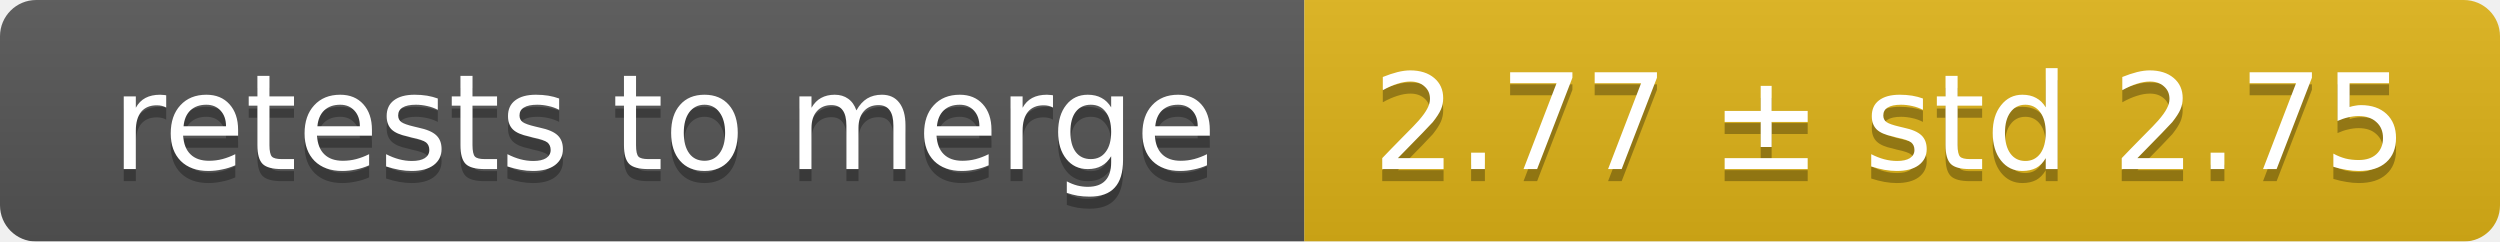
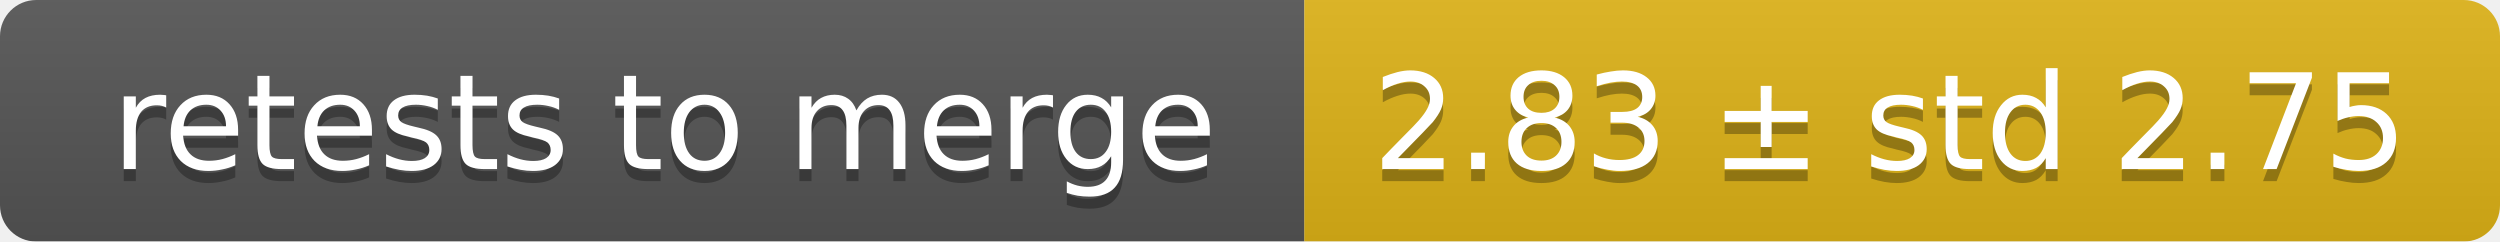
<svg xmlns="http://www.w3.org/2000/svg" width="207" height="20">
  <linearGradient id="smooth" x2="0" y2="100%">
    <stop offset="0" stop-color="#bbb" stop-opacity=".1" />
    <stop offset="1" stop-opacity=".1" />
  </linearGradient>
  <mask id="round">
    <rect width="207" height="20" rx="3" fill="#fff" />
  </mask>
  <g mask="url(#round)">
    <rect width="108" height="20" fill="#555" />
    <rect x="108" width="99" height="20" fill="#dfb317" />
    <rect width="207" height="20" fill="url(#smooth)" />
  </g>
  <g fill="#fff" text-anchor="middle" font-family="DejaVu Sans,Verdana,Geneva,sans-serif" font-size="11">
    <text x="55" y="15" fill="#010101" fill-opacity=".3">retests to merge</text>
    <text x="55" y="14">retests to merge</text>
-     <text x="156.5" y="15" fill="#010101" fill-opacity=".3">2.77 ± std 2.75</text>
-     <text x="156.5" y="14">2.77 ± std 2.75</text>
+     <text x="156.5" y="15" fill="#010101" fill-opacity=".3">2.83 ± std 2.75</text>
+     <text x="156.5" y="14">2.83 ± std 2.75</text>
  </g>
</svg>
